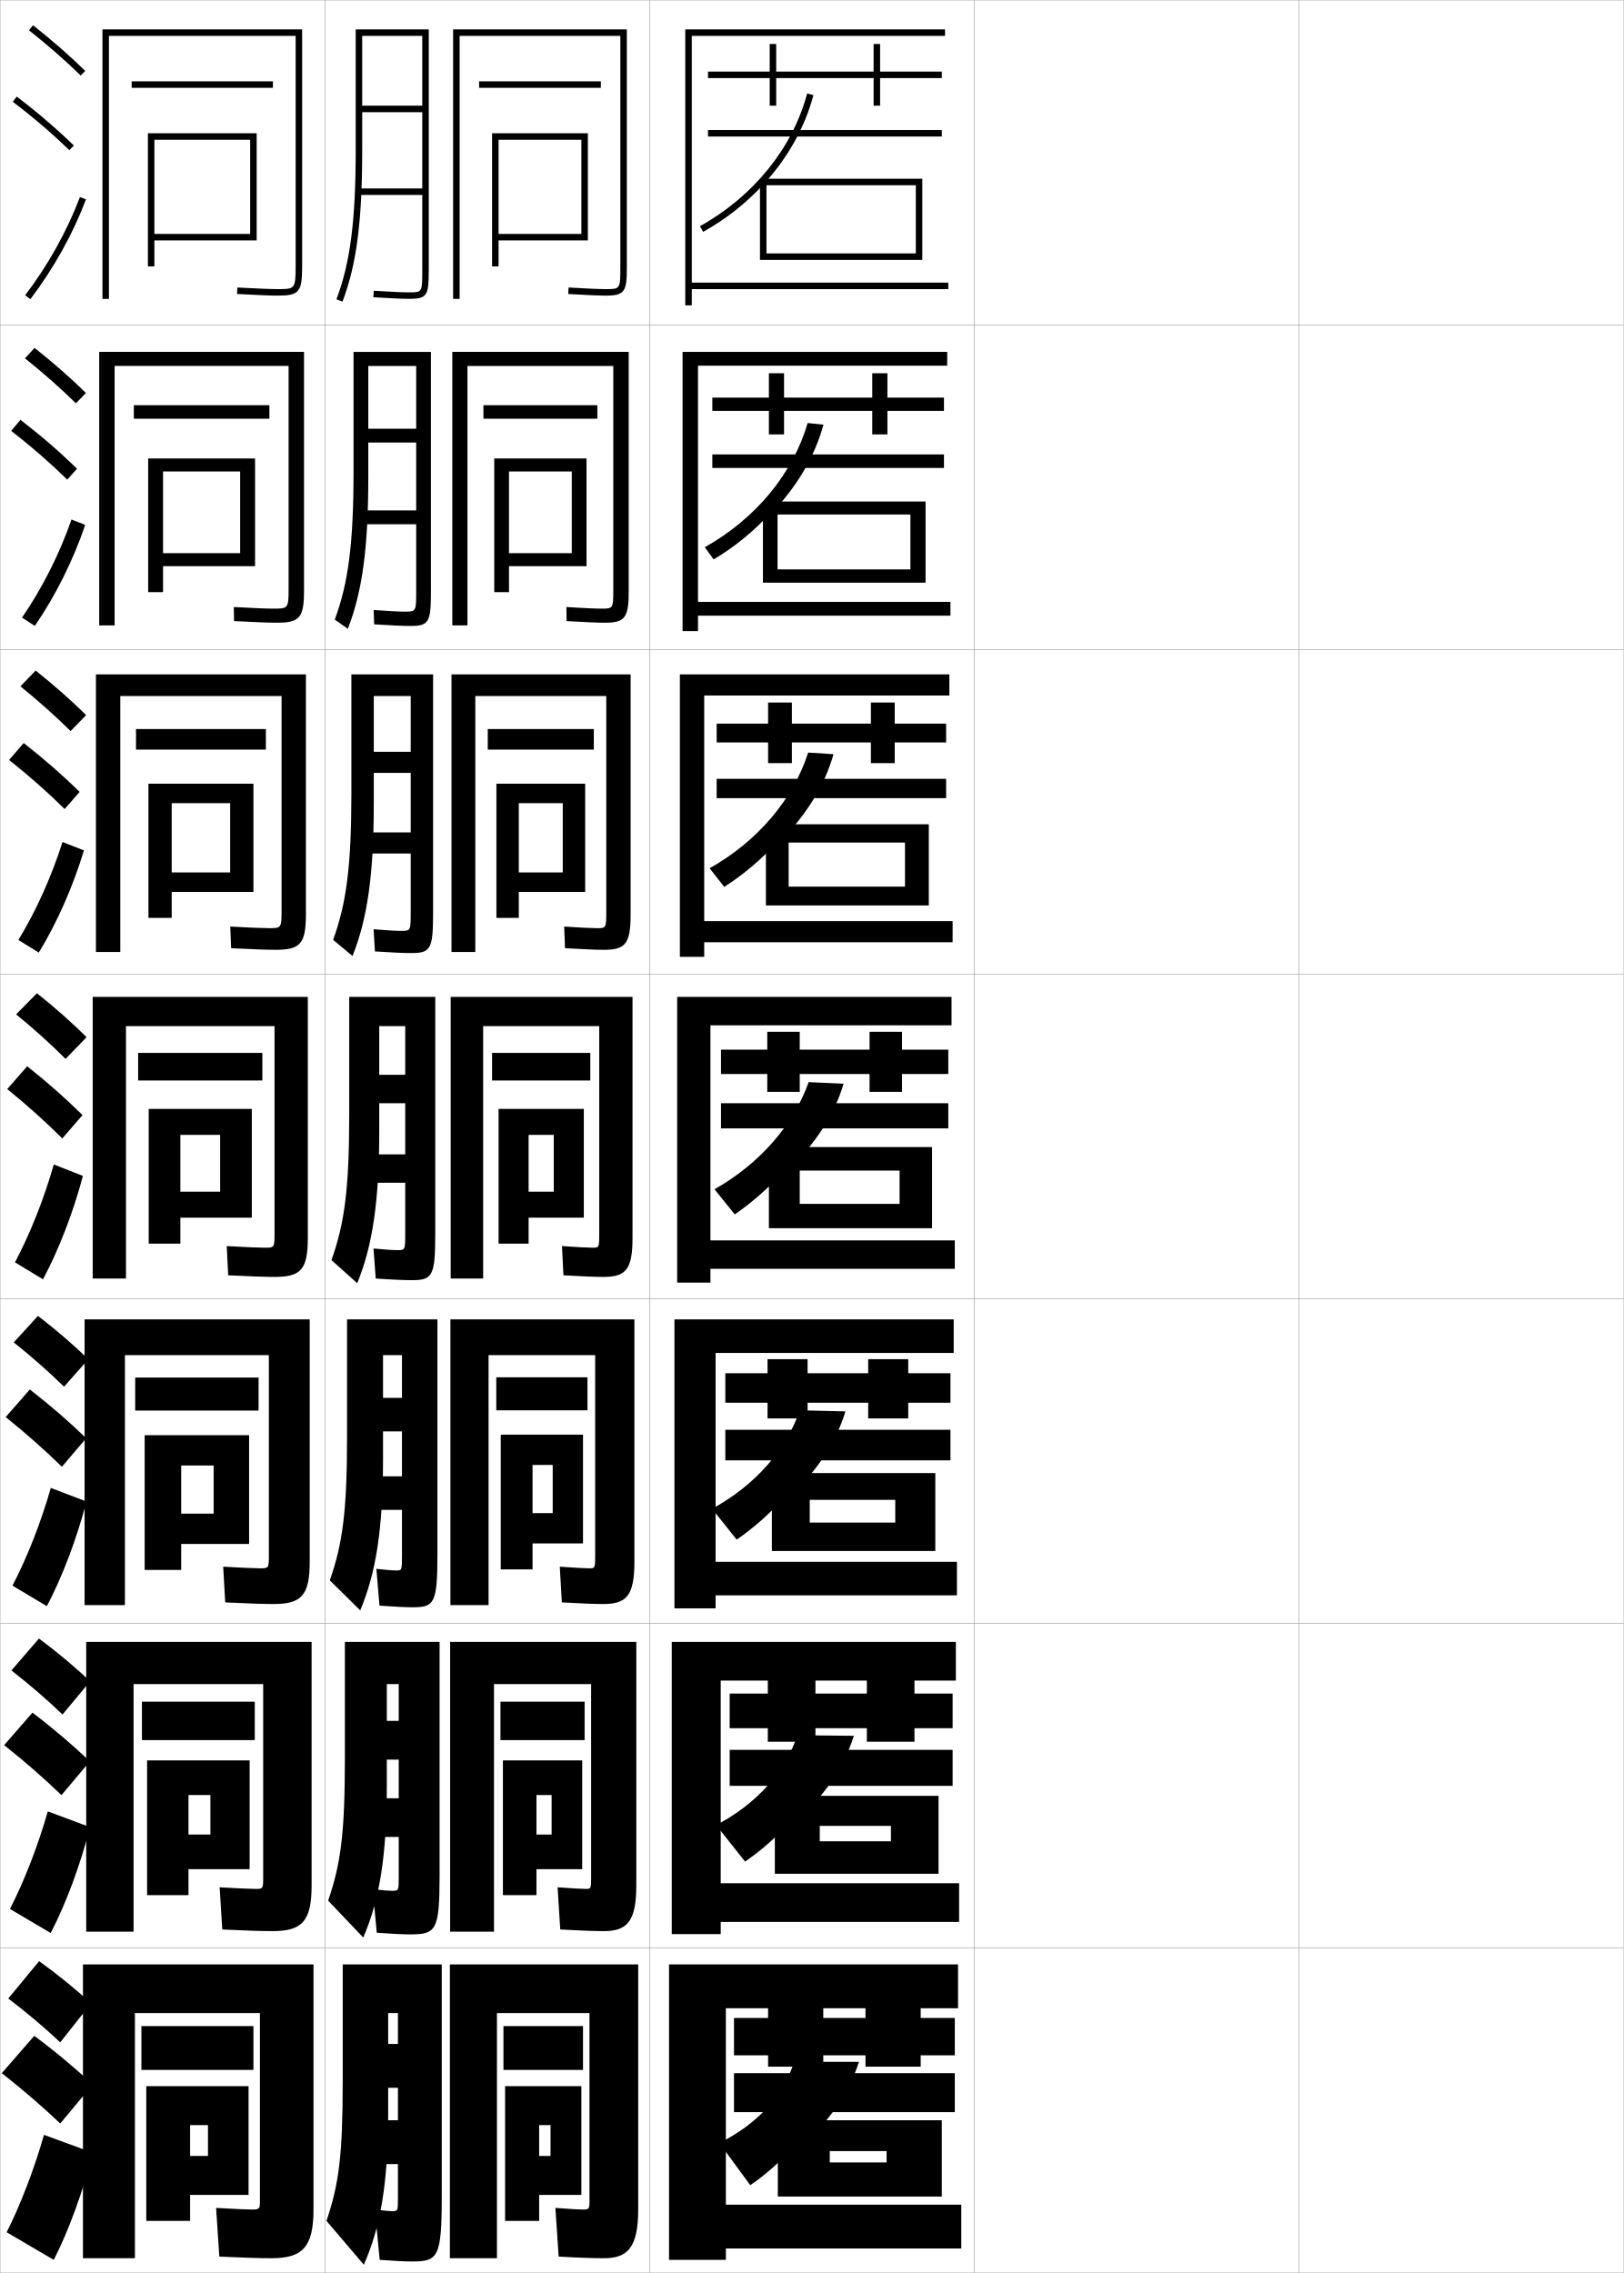
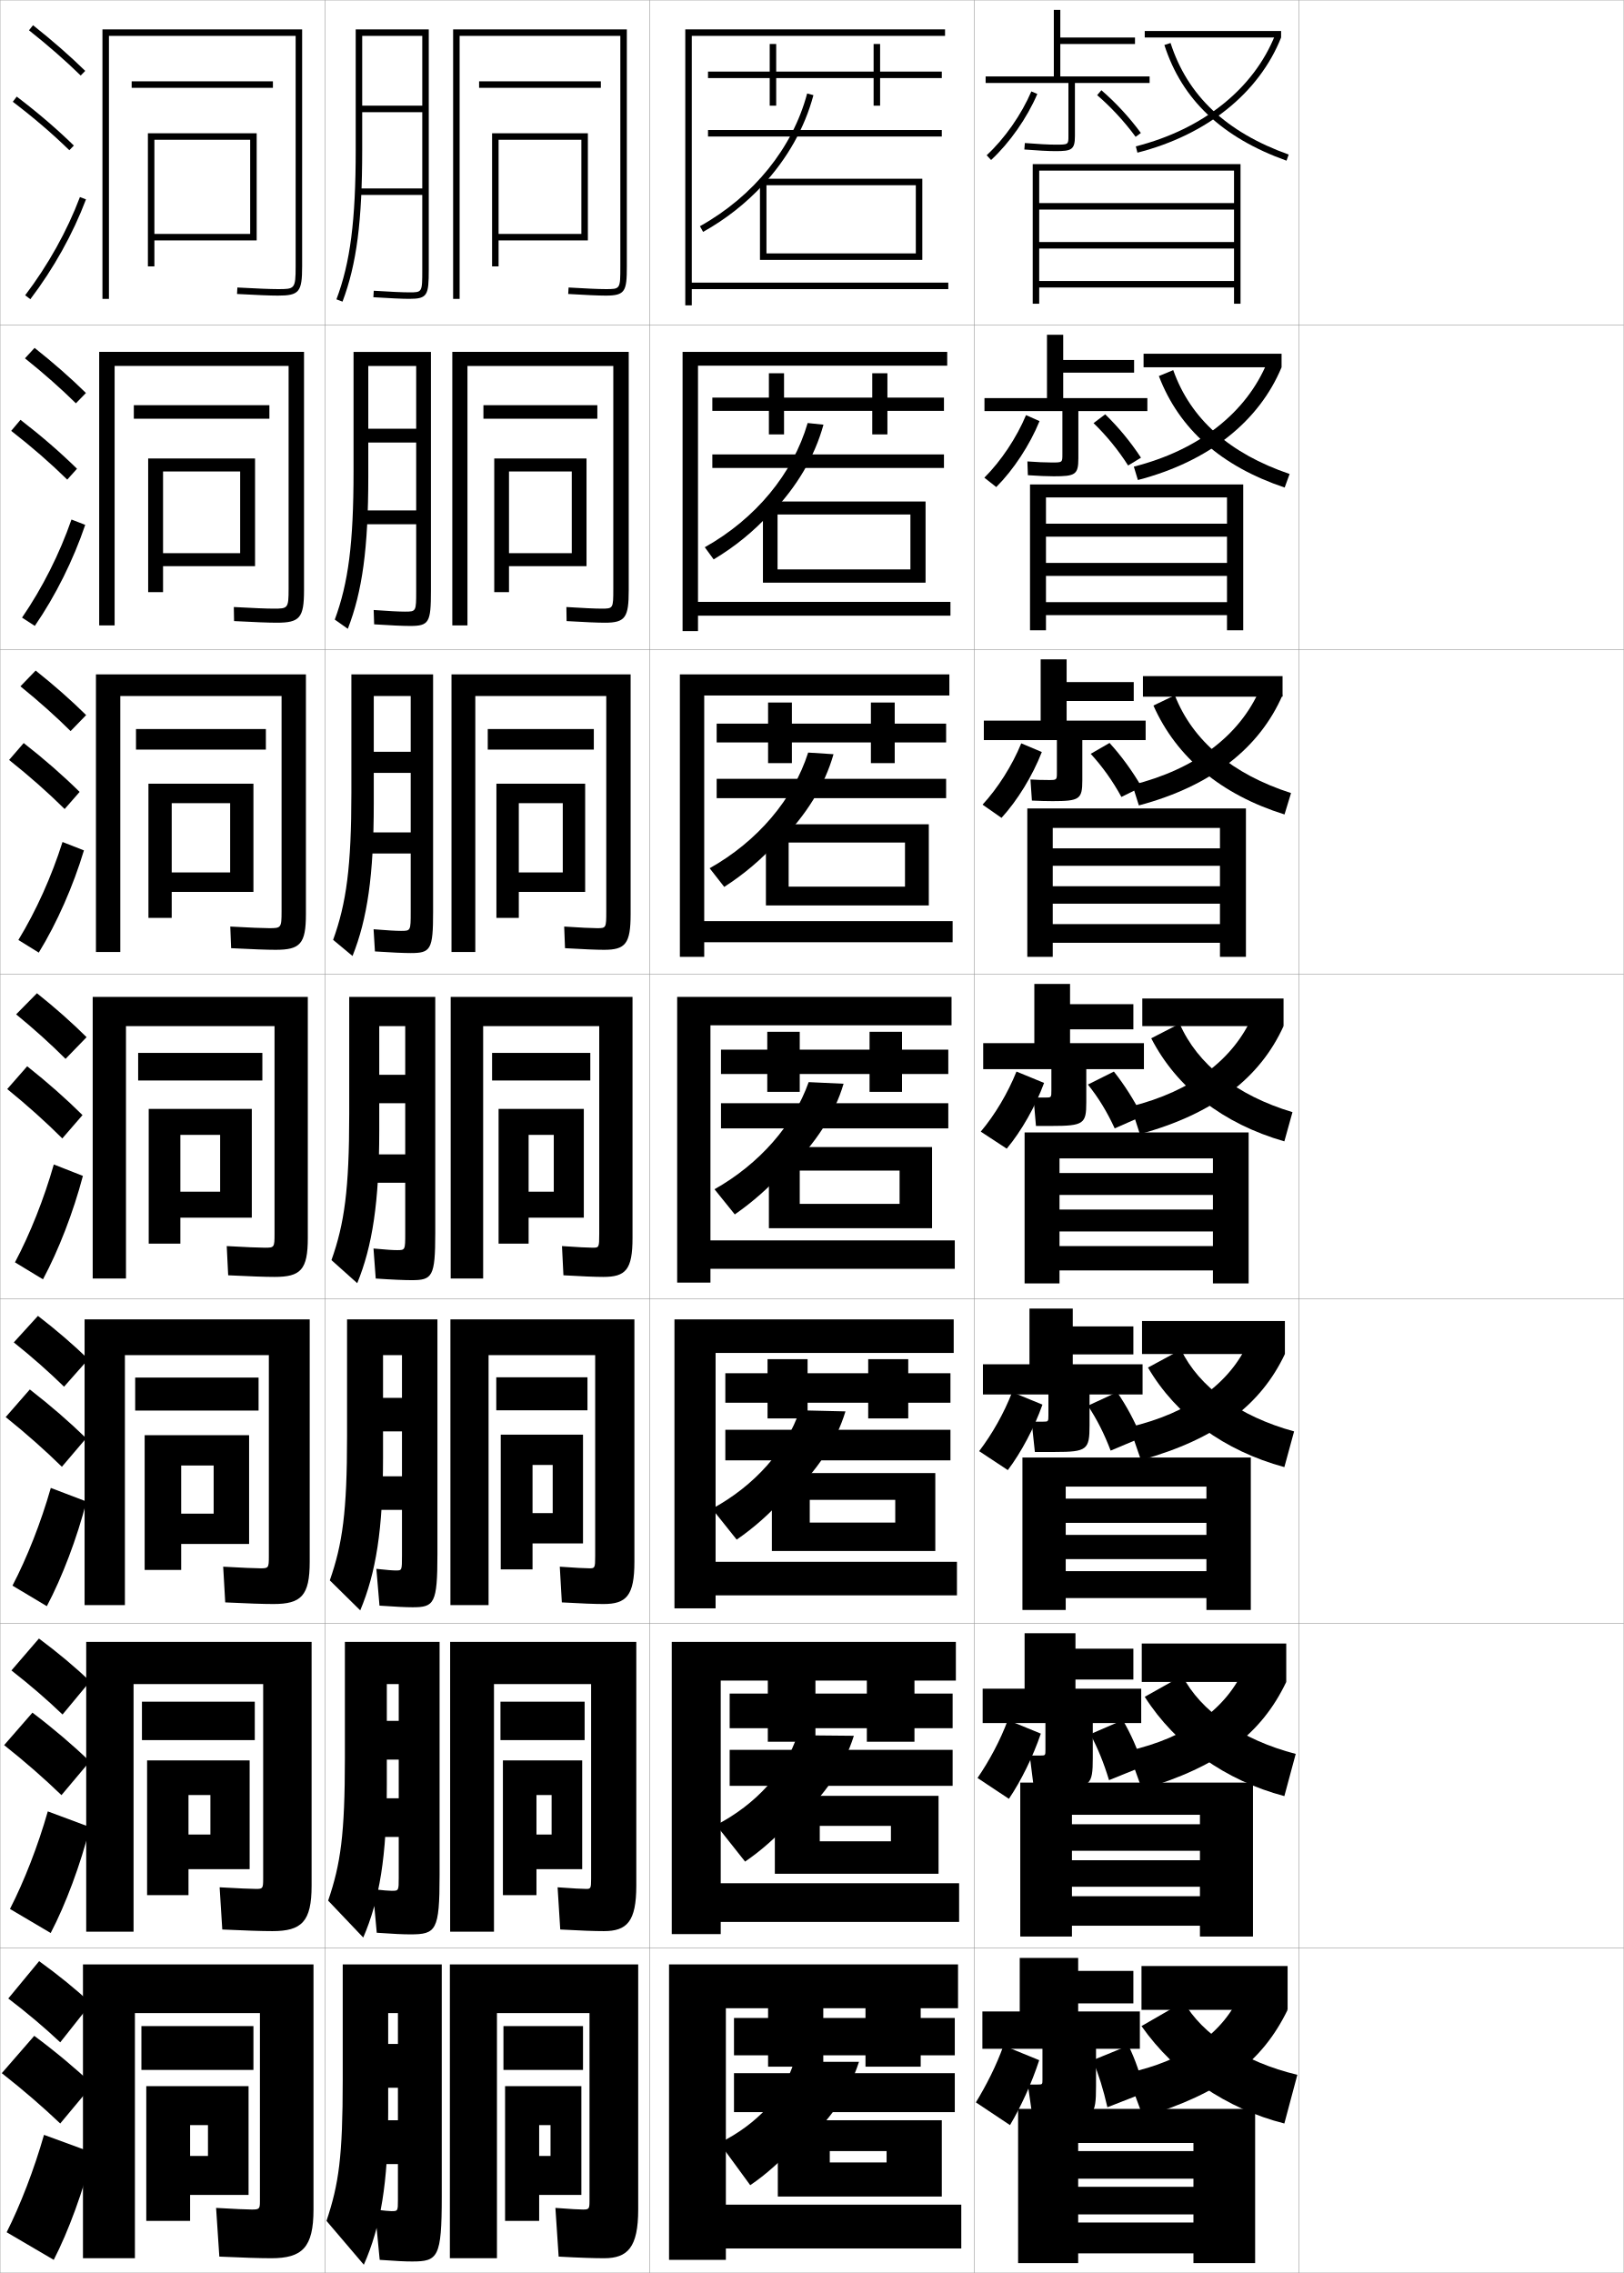
<svg xmlns="http://www.w3.org/2000/svg" width="500.1" height="700.1" viewBox="0 0 500.1 700.1" overflow="visible" enable-background="new 0 0 500.1 700.1" xml:space="preserve">
  <g id="glyphs">
    <g>
      <rect x="0.05" y="0.05" fill="none" stroke="#999999" stroke-width="0.1" width="100" height="100" />
      <rect x="0.05" y="100.05" fill="none" stroke="#999999" stroke-width="0.1" width="100" height="100" />
      <rect x="0.05" y="200.05" fill="none" stroke="#999999" stroke-width="0.1" width="100" height="100" />
      <rect x="0.05" y="300.05" fill="none" stroke="#999999" stroke-width="0.1" width="100" height="100" />
      <rect x="0.05" y="400.05" fill="none" stroke="#999999" stroke-width="0.1" width="100" height="100" />
      <rect x="0.05" y="500.05" fill="none" stroke="#999999" stroke-width="0.1" width="100" height="100" />
      <rect x="0.05" y="600.05" fill="none" stroke="#999999" stroke-width="0.1" width="100" height="100" />
      <rect x="100.05" y="0.05" fill="none" stroke="#999999" stroke-width="0.1" width="100" height="100" />
      <rect x="100.05" y="100.05" fill="none" stroke="#999999" stroke-width="0.1" width="100" height="100" />
      <rect x="100.05" y="200.05" fill="none" stroke="#999999" stroke-width="0.1" width="100" height="100" />
      <rect x="100.05" y="300.05" fill="none" stroke="#999999" stroke-width="0.1" width="100" height="100" />
      <rect x="100.05" y="400.05" fill="none" stroke="#999999" stroke-width="0.1" width="100" height="100" />
      <rect x="100.05" y="500.05" fill="none" stroke="#999999" stroke-width="0.1" width="100" height="100" />
      <rect x="100.05" y="600.05" fill="none" stroke="#999999" stroke-width="0.1" width="100" height="100" />
      <rect x="200.05" y="0.05" fill="none" stroke="#999999" stroke-width="0.1" width="100" height="100" />
      <rect x="200.05" y="100.05" fill="none" stroke="#999999" stroke-width="0.1" width="100" height="100" />
      <rect x="200.05" y="200.05" fill="none" stroke="#999999" stroke-width="0.1" width="100" height="100" />
      <rect x="200.05" y="300.05" fill="none" stroke="#999999" stroke-width="0.1" width="100" height="100" />
      <rect x="200.05" y="400.05" fill="none" stroke="#999999" stroke-width="0.1" width="100" height="100" />
      <rect x="200.05" y="500.05" fill="none" stroke="#999999" stroke-width="0.1" width="100" height="100" />
      <rect x="200.05" y="600.05" fill="none" stroke="#999999" stroke-width="0.1" width="100" height="100" />
      <rect x="300.05" y="0.05" fill="none" stroke="#999999" stroke-width="0.1" width="100" height="100" />
      <rect x="300.05" y="100.05" fill="none" stroke="#999999" stroke-width="0.1" width="100" height="100" />
      <rect x="300.05" y="200.05" fill="none" stroke="#999999" stroke-width="0.1" width="100" height="100" />
      <rect x="300.05" y="300.05" fill="none" stroke="#999999" stroke-width="0.1" width="100" height="100" />
      <rect x="300.05" y="400.05" fill="none" stroke="#999999" stroke-width="0.1" width="100" height="100" />
      <rect x="300.05" y="500.05" fill="none" stroke="#999999" stroke-width="0.1" width="100" height="100" />
      <rect x="300.05" y="600.05" fill="none" stroke="#999999" stroke-width="0.1" width="100" height="100" />
      <rect x="400.05" y="0.05" fill="none" stroke="#999999" stroke-width="0.1" width="100" height="100" />
      <rect x="400.05" y="100.05" fill="none" stroke="#999999" stroke-width="0.1" width="100" height="100" />
      <rect x="400.05" y="200.05" fill="none" stroke="#999999" stroke-width="0.1" width="100" height="100" />
      <rect x="400.05" y="300.05" fill="none" stroke="#999999" stroke-width="0.1" width="100" height="100" />
      <rect x="400.05" y="400.05" fill="none" stroke="#999999" stroke-width="0.1" width="100" height="100" />
      <rect x="400.05" y="500.05" fill="none" stroke="#999999" stroke-width="0.1" width="100" height="100" />
      <rect x="400.05" y="600.05" fill="none" stroke="#999999" stroke-width="0.1" width="100" height="100" />
    </g>
    <g>
      <g>
        <path d="M8.929,9.333c5.9,4.677,11.257,9.363,15.922,13.932l1.398-1.43       C21.535,17.219,16.125,12.485,10.171,7.767L8.929,9.333z" />
        <path d="M3.943,31.345c6.494,4.947,12.188,9.828,17.408,14.921l1.396-1.432       C17.47,39.685,11.715,34.751,5.156,29.755L3.943,31.345z" />
        <path d="M7.753,90.945l1.594,1.209c7.186-9.465,13.112-20.099,17.139-30.751       l-1.871-0.707C20.655,71.171,14.824,81.631,7.753,90.945z" />
      </g>
      <g>
        <path d="M7.688,110.363c5.802,4.646,11.095,9.331,15.687,13.859l3.092-3.18       c-4.623-4.551-9.976-9.257-15.814-13.89L7.688,110.363z" />
        <path d="M20.709,147.725l3.006-3.351c-5.189-5.091-10.955-10.086-17.407-15.065       l-2.857,3.397C9.86,137.697,15.558,142.663,20.709,147.725z" />
        <path d="M26.246,161.664c-3.664,10.819-9.126,21.814-15.523,31.12l-3.938-2.551       c6.263-9.13,11.577-19.688,15.227-30.214L26.246,161.664z" />
      </g>
      <g>
        <path d="M6.29,211.394c5.703,4.616,10.932,9.298,15.45,13.788l4.787-4.931       c-4.532-4.486-9.828-9.166-15.549-13.712L6.29,211.394z" />
        <path d="M19.909,249.185l4.615-5.27c-5.101-5.033-10.875-10.09-17.223-15.051       l-4.502,5.206C9.125,239.103,14.826,244.153,19.909,249.185z" />
        <path d="M25.849,261.925c-3.301,10.986-8.3,22.342-13.908,31.487l-6.281-3.893       c5.455-8.946,10.252-19.602,13.592-30.179L25.849,261.925z" />
      </g>
      <g>
        <path d="M4.97,312.425c5.604,4.586,10.77,9.266,15.215,13.716l6.48-6.682       c-4.441-4.422-9.681-9.073-15.285-13.534L4.97,312.425z" />
        <path d="M19.188,350.645l6.225-7.189c-5.013-4.974-10.797-10.093-17.039-15.037       l-6.146,7.014C8.47,340.508,14.173,345.644,19.188,350.645z" />
        <path d="M25.53,362.187c-2.938,11.153-7.474,22.87-12.293,31.855l-8.625-5.234       c4.646-8.762,8.927-19.516,11.957-30.145L25.53,362.187z" />
      </g>
      <g>
        <path d="M4.246,413.466c5.717,4.568,10.94,9.202,15.477,13.645l7.487-8.455       c-4.517-4.388-9.823-8.969-15.523-13.355L4.246,413.466z" />
        <path d="M19.059,451.779l7.483-8.793c-5.095-4.963-11.004-10.098-17.359-15.024       l-7.432,8.509C8.127,441.59,13.945,446.763,19.059,451.779z" />
        <path d="M26.62,462.475c-2.897,11.288-7.493,23.371-12.195,32.236l-10.583-6.323       c4.495-8.611,8.771-19.458,11.805-30.096L26.62,462.475z" />
      </g>
      <g>
        <path d="M3.523,514.508c5.829,4.551,11.111,9.138,15.738,13.572l8.494-10.228       c-4.593-4.354-9.966-8.864-15.762-13.178L3.523,514.508z" />
        <path d="M18.929,552.915l8.742-10.396c-5.176-4.952-11.209-10.103-17.68-15.013       l-8.715,10.005C7.784,542.672,13.717,547.883,18.929,552.915z" />
        <path d="M27.71,562.762c-2.856,11.425-7.514,23.873-12.098,32.619L3.07,587.969       c4.344-8.461,8.616-19.401,11.652-30.048L27.71,562.762z" />
      </g>
      <g>
        <path d="M2.55,615.55c5.941,4.532,11.281,9.073,16,13.5l9.5-12       c-4.668-4.321-10.108-8.76-16-13L2.55,615.55z" />
        <path d="M18.55,654.05l10-12c-5.258-4.94-11.416-10.107-18-15l-10,11.5       C7.19,643.754,13.239,649.003,18.55,654.05z" />
        <path d="M28.55,663.05c-2.815,11.56-7.533,24.374-12,33l-14.5-8.5       c4.192-8.312,8.461-19.345,11.5-30L28.55,663.05z" />
      </g>
    </g>
    <g>
      <g>
        <path d="M33.55,11.05h57.5v71c0,7-0.311,7-5.5,7c-2.196,0-6.384-0.168-12.445-0.498       l-0.109,1.996c6.099,0.333,10.322,0.502,12.555,0.502c6.589,0,7.5-1.094,7.5-9v-73h-61.5       v83h2V11.05z" />
        <rect x="40.55" y="25.05" width="43.5" height="2" />
        <polygon points="77.05,72.05 47.55,72.05 47.55,74.05 79.05,74.05        79.05,41.05 45.55,41.05 45.55,82.05 47.55,82.05 47.55,43.05        77.05,43.05 " />
      </g>
      <g>
        <path d="M88.883,181.383c0,6.061-0.236,6.083-4.667,6.083       c-2.077,0-6.19-0.168-12.205-0.499l0.075,4.33       c6.3,0.334,10.696,0.502,13.129,0.502c7.082,0,8.417-1.463,8.417-10v-73.417       H30.55v84.25h4.75v-79.917h53.583V181.383z" />
        <rect x="41.216" y="124.8" width="41.75" height="4.166" />
        <polygon points="78.549,174.383 78.549,141.216 45.633,141.216 45.633,182.383        50.216,182.383 50.216,145.216 73.966,145.216 73.966,170.383 50.216,170.383        50.216,174.383 " />
      </g>
      <g>
        <path d="M86.716,280.716c0,5.122-0.161,5.167-3.833,5.167       c-1.958,0-5.997-0.168-11.963-0.499l0.26,6.664       c6.5,0.334,11.07,0.501,13.703,0.501c7.575,0,9.333-1.832,9.333-11v-73.833       H29.55v85.5h7.5v-78.833h49.667V280.716z" />
        <rect x="41.883" y="224.55" width="40" height="6.333" />
        <polygon points="78.05,274.716 78.05,241.383 45.716,241.383 45.716,282.716        52.883,282.716 52.883,247.383 70.883,247.383 70.883,268.716 52.883,268.716        52.883,274.716 " />
      </g>
      <g>
        <path d="M84.55,380.05c0,4.183-0.086,4.25-3,4.25c-1.838,0-5.804-0.168-11.723-0.499       l0.445,8.998c6.701,0.335,11.443,0.501,14.277,0.501c8.068,0,10.25-2.201,10.25-12       v-74.25h-66.25v86.75h10.25v-77.75h45.75V380.05z" />
        <rect x="42.55" y="324.3" width="38.25" height="8.5" />
        <polygon points="77.55,375.05 77.55,341.55 45.8,341.55 45.8,383.05        55.55,383.05 55.55,349.55 67.8,349.55 67.8,367.05 55.55,367.05        55.55,375.05 " />
      </g>
    </g>
    <g>
      <path d="M84.217,494.05c8.561,0,11.166-2.57,11.166-13v-74.666H26.05v88h12.417v-77      h44.333v62c0,3.561-0.121,3.666-2.583,3.666c-1.719,0-5.61-0.168-11.482-0.5      l0.631,11C76.268,493.885,81.182,494.05,84.217,494.05z" />
      <rect x="41.633" y="424.3" width="38" height="10.166" />
      <polygon points="76.717,475.55 76.717,442.05 44.55,442.05 44.55,483.55       55.8,483.55 55.8,451.384 65.8,451.384 65.8,466.216 55.8,466.216       55.8,475.55 " />
    </g>
    <g>
      <path d="M83.883,594.8c9.054,0,12.083-2.938,12.083-14v-75.083H26.55v89.25h14.583      v-76.25h39.917v60c0,2.938-0.157,3.083-2.167,3.083c-1.6,0-5.417-0.168-11.241-0.5      l0.815,13C75.561,594.636,80.648,594.8,83.883,594.8z" />
      <rect x="43.716" y="524.133" width="34.75" height="11.833" />
      <polygon points="76.883,575.716 76.883,542.216 45.3,542.216 45.3,583.716       58.05,583.716 58.05,552.883 64.8,552.883 64.8,565.049 58.05,565.049       58.05,575.716 " />
    </g>
    <g>
      <path d="M83.55,695.55c9.547,0,13-3.308,13-15v-75.5h-71v90.5h16v-75.5h38.5v58      c0,2.316-0.192,2.5-2.5,2.5c-1.48,0-5.224-0.168-11-0.5l1,15      C74.854,695.387,80.114,695.55,83.55,695.55z" />
      <rect x="43.55" y="624.05" width="34.5" height="13.5" />
      <polygon points="76.55,676.05 76.55,642.55 45.05,642.55 45.05,684.05       58.55,684.05 58.55,654.55 64.05,654.55 64.05,664.05 58.55,664.05       58.55,676.05 " />
    </g>
    <g>
      <path d="M191.05,82.05c0,7,0,7-4.5,7c-2.079,0-6.248-0.182-11.439-0.498l-0.121,1.996      c5.229,0.319,9.443,0.502,11.561,0.502c6.019,0,6.5-1.36,6.5-9v-73h-53.5v83h2v-81h49.5      V82.05z" />
      <rect x="147.55" y="25.05" width="37.5" height="2" />
      <polygon points="179.05,72.05 153.55,72.05 153.55,74.05 181.05,74.05       181.05,41.05 151.55,41.05 151.55,82.05 153.55,82.05 153.55,43.05       179.05,43.05 " />
    </g>
    <g>
      <g>
        <path d="M186.299,191.8c6.313,0,7.333-1.641,7.333-10v-73.417h-54.333v84.25h4.666       v-79.917h44.917v68.667c0,6.061-0.029,6.083-3.667,6.083       c-1.88,0-5.728-0.177-10.783-0.499L174.5,191.298       C179.907,191.623,184.076,191.8,186.299,191.8z" />
        <rect x="148.883" y="124.8" width="35.083" height="4.166" />
        <polygon points="180.633,174.383 180.633,141.216 152.216,141.216 152.216,182.383        156.758,182.383 156.758,145.216 176.091,145.216 176.091,170.383 156.758,170.383        156.758,174.383 " />
      </g>
      <g>
        <path d="M186.05,292.55c6.607,0,8.167-1.92,8.167-11v-73.833h-55.167v85.5h7.333       v-78.833h40.333v66.334c0,5.121-0.057,5.166-2.833,5.166       c-1.683,0-5.209-0.172-10.128-0.499l0.256,6.664       C179.596,292.378,183.72,292.55,186.05,292.55z" />
        <rect x="150.216" y="224.55" width="32.667" height="6.333" />
        <polygon points="180.216,274.716 180.216,241.383 152.883,241.383 152.883,282.717        159.779,282.717 159.779,247.383 173.32,247.383 173.32,268.716 159.779,268.716        159.779,274.716 " />
      </g>
      <g>
        <path d="M185.8,393.3c6.901,0,9-2.2,9-12v-74.25h-56v86.75h10v-77.75h35.75v64       c0,4.183-0.086,4.25-2,4.25c-1.484,0-4.689-0.168-9.473-0.499l0.445,8.998       C179.285,393.134,183.363,393.3,185.8,393.3z" />
        <rect x="151.55" y="324.3" width="30.25" height="8.5" />
        <polygon points="179.8,375.05 179.8,341.55 153.55,341.55 153.55,383.05        162.8,383.05 162.8,349.55 170.55,349.55 170.55,367.05 162.8,367.05        162.8,375.05 " />
      </g>
      <g>
        <path d="M185.883,494.05c7.011,0,9.5-2.569,9.5-13v-74.666h-56.666v88h11.75v-77h32.833v62       c0,3.561-0.121,3.666-1.75,3.666c-1.359,0-4.372-0.156-9.148-0.5l0.63,11       C179.003,493.892,183.257,494.05,185.883,494.05z" />
        <rect x="152.842" y="424.216" width="28.083" height="10.168" />
        <polygon points="179.55,475.384 179.55,441.884 154.217,441.884 154.217,483.384        164.008,483.384 164.008,451.216 170.217,451.216 170.217,466.05 164.008,466.05        164.008,475.384 " />
      </g>
      <g>
        <path d="M185.966,594.8c7.12,0,10-2.938,10-14v-75.083h-57.333v89.25h13.5v-76.25h29.917v60       c0,2.938-0.156,3.083-1.5,3.083c-1.234,0-4.054-0.144-8.824-0.5l0.815,13       C178.722,594.65,183.15,594.8,185.966,594.8z" />
        <rect x="154.133" y="524.133" width="25.917" height="11.834" />
        <polygon points="179.3,575.717 179.3,542.217 154.883,542.217 154.883,583.717        165.217,583.717 165.217,552.883 169.883,552.883 169.883,565.05 165.217,565.05        165.217,575.717 " />
      </g>
    </g>
    <g>
      <path d="M179.55,680.55c-1.109,0-3.736-0.131-8.5-0.5l1,15c6.39,0.359,10.993,0.5,14,0.5      c7.229,0,10.5-3.308,10.5-15v-75.5h-58v90.5h14.5v-75.5h28.5v58      C181.55,680.366,181.357,680.55,179.55,680.55z" />
      <rect x="155.05" y="624.05" width="24.5" height="13.5" />
      <polygon points="179.05,676.05 179.05,642.55 155.55,642.55 155.55,684.05       166.05,684.05 166.05,654.55 169.55,654.55 169.55,664.05 166.05,664.05       166.05,676.05 " />
    </g>
    <path d="M109.55,46.05c0,21.887-1.664,34.825-5.936,46.146l1.871,0.707     c4.364-11.567,6.064-24.704,6.064-46.854v-35h18.5v21.5h-18.5v2h18.5v23.5h-19.5v2h19.5v23c0,7,0,7-4,7     c-1.996,0-5.982-0.182-10.937-0.498l-0.127,1.996     c4.994,0.319,9.026,0.502,11.063,0.502c5.629,0,6-1.131,6-9v-74h-22.5V46.05z" />
    <g>
      <path d="M108.883,145.133c0,22.285-1.604,34.424-5.779,45.706l4.017,2.839      c4.455-11.485,6.304-24.745,6.304-46.877v-34.083h14.75v19.333h-14.75v4.25h14.75      v20.917h-17.042v4.25h17.042v20.5c0,6.414-0.002,6.417-3.5,6.417      c-1.769,0-4.971-0.163-9.591-0.499l0.144,4.414      c5.012,0.329,8.992,0.501,11.048,0.501c5.894,0,6.44-1.099,6.44-10.833      v-73.583h-23.833V145.133z" />
      <path d="M108.216,244.216c0,22.682-1.543,34.022-5.624,45.264l5.977,4.972      c4.546-11.404,6.543-24.787,6.543-46.902v-33.167h11.375v17.167h-11.375v6.5h11.375v18.333      h-14.771v6.5h14.771v18c0,5.828-0.005,5.833-3,5.833      c-1.541,0-4.146-0.145-8.432-0.499l0.416,6.831      c5.029,0.339,8.957,0.501,11.032,0.501c6.159,0,6.88-1.067,6.88-12.667      v-73.167h-25.167V244.216z" />
      <path d="M107.55,343.3c0,23.08-1.482,33.62-5.468,44.823l7.936,7.104      c4.637-11.322,6.782-24.828,6.782-46.927v-32.25h8v15h-8v8.75h8v15.75h-12.5v8.75h12.5v15.5      c0,5.242-0.008,5.25-2.5,5.25c-1.312,0-3.322-0.126-7.273-0.499l0.687,9.248      c5.047,0.349,8.923,0.501,11.017,0.501c6.424,0,7.32-1.035,7.32-14.5v-72.75h-26.5      V343.3z" />
    </g>
    <path d="M121.967,483.716c-1.002,0-2.709-0.129-6.053-0.498l0.958,11.332     c4.828,0.341,8.153,0.5,10.168,0.5c6.689,0,7.677-1.089,7.677-16.334v-72.332     h-27.834v36c0,23.301-1.388,33.125-5.312,44.381l9.374,9.236     c4.807-11.434,7.021-24.899,7.021-46.951v-31.666h5.833v13.166h-5.833v10.334     h5.833v13.832h-10.917v10.334h10.917v14     C123.8,483.706,123.789,483.716,121.967,483.716z" />
    <path d="M106.216,541.467c0,23.523-1.293,32.63-5.156,43.94l10.812,11.368     c4.977-11.544,7.261-24.971,7.261-46.976v-31.083h3.667v11.333h-3.667v11.917     h3.667v11.916h-9.333v11.917h9.333v12.5c0,4.069-0.013,4.083-2.167,4.083     c-0.857,0-2.545-0.134-5.832-0.499l1.229,13.416c5.082,0.368,8.188,0.5,10.319,0.5     c7.953,0,9.033-1.143,9.033-18.167v-71.916h-29.167V541.467z" />
    <path d="M120.55,681.05c-0.629,0-2.156-0.138-5.11-0.5l1.5,15.5     c5.1,0.378,7.82,0.5,9.971,0.5c7.968,0,9.14-1.198,9.14-20v-71.5h-30.5v35.5     c0,23.745-1.198,32.135-5,43.5l11.5,13.5c5.146-11.655,7.5-25.042,7.5-47v-30.5h3v9.5h-3v13.5h3v10h-8.5     v13.5h8.5v11C122.55,681.033,122.534,681.05,120.55,681.05z" />
    <g>
      <polygon points="290.05,22.05 271.05,22.05 271.05,13.55 269.05,13.55       269.05,22.05 239.05,22.05 239.05,13.55 237.05,13.55 237.05,22.05       218.05,22.05 218.05,24.05 237.05,24.05 237.05,32.55 239.05,32.55       239.05,24.05 269.05,24.05 269.05,32.55 271.05,32.55 271.05,24.05       290.05,24.05 " />
      <rect x="218.05" y="40.05" width="72" height="2" />
      <path d="M235.05,56.879c7.396-8.006,12.774-17.452,15.467-27.572l-1.934-0.514      C244.125,45.554,232.089,60.455,215.562,69.677l0.975,1.746      C223.581,67.493,229.816,62.544,235.05,56.879L235.05,56.879z" />
      <polygon points="236.05,57.05 282.05,57.05 282.05,78.05 236.05,78.05       236.05,80.05 284.05,80.05 284.05,55.05 234.05,55.05 234.05,80.05       236.05,80.05 " />
    </g>
    <g>
      <g>
        <polygon points="290.716,122.466 273.3,122.466 273.3,114.966 268.633,114.966        268.633,122.466 241.466,122.466 241.466,114.966 236.8,114.966 236.8,122.466        219.383,122.466 219.383,126.549 236.8,126.549 236.8,133.8 241.466,133.8        241.466,126.549 268.633,126.549 268.633,133.8 273.3,133.8 273.3,126.549        290.716,126.549 " />
        <rect x="219.383" y="139.966" width="71.333" height="4.167" />
        <path d="M237.549,158.103c7.838-8.115,13.358-17.464,16.061-27.298l-4.872-0.509       c-4.526,15.561-16.028,29.49-31.681,38.256l2.733,3.748       c6.578-3.935,12.34-8.656,17.342-14.113L237.549,158.103z" />
        <polygon points="239.466,158.466 280.383,158.466 280.383,175.383 239.466,175.383        239.466,179.466 285.05,179.466 285.05,154.466 234.966,154.466 234.966,179.466        239.466,179.466 " />
      </g>
      <g>
        <polygon points="291.383,222.883 275.55,222.883 275.55,216.383 268.216,216.383        268.216,222.883 243.883,222.883 243.883,216.383 236.55,216.383 236.55,222.883        220.716,222.883 220.716,228.675 236.55,228.675 236.55,235.05 243.883,235.05        243.883,228.675 268.216,228.675 268.216,235.05 275.55,235.05 275.55,228.675        291.383,228.675 " />
        <rect x="220.716" y="239.883" width="70.667" height="5.958" />
        <path d="M240.05,259.326c8.28-8.223,13.941-17.476,16.655-27.024l-7.811-0.504       c-4.595,14.362-15.562,27.318-30.34,35.628l4.492,5.749       c6.113-3.939,11.4-8.434,16.171-13.681L240.05,259.326z" />
        <polygon points="242.883,259.508 278.716,259.508 278.716,273.091 242.883,273.091        242.883,278.883 286.05,278.883 286.05,253.883 235.883,253.883 235.883,278.883        242.883,278.883 " />
      </g>
      <g>
        <polygon points="292.05,323.3 277.8,323.3 277.8,317.8 267.8,317.8        267.8,323.3 246.3,323.3 246.3,317.8 236.3,317.8 236.3,323.3        222.05,323.3 222.05,330.8 236.3,330.8 236.3,336.3 246.3,336.3        246.3,330.8 267.8,330.8 267.8,336.3 277.8,336.3 277.8,330.8        292.05,330.8 " />
        <rect x="222.05" y="339.8" width="70" height="7.75" />
        <path d="M242.55,360.55c8.723-8.331,14.525-17.487,17.25-26.75l-10.75-0.5       c-4.664,13.162-15.097,25.146-29,33l6.25,7.75c5.647-3.944,10.461-8.211,15-13.25       L242.55,360.55z" />
        <polygon points="246.3,360.55 277.05,360.55 277.05,370.8 246.3,370.8        246.3,378.3 287.05,378.3 287.05,353.3 236.8,353.3 236.8,378.3        246.3,378.3 " />
      </g>
    </g>
    <g>
      <polygon points="292.716,422.966 279.716,422.966 279.716,418.634 267.384,418.634       267.384,422.966 248.716,422.966 248.716,418.634 236.383,418.634 236.383,422.966       223.383,422.966 223.383,432.05 236.383,432.05 236.383,436.884 248.716,436.884       248.716,432.05 267.384,432.05 267.384,436.884 279.716,436.884 279.716,432.05       292.716,432.05 " />
      <rect x="223.383" y="440.384" width="69.333" height="9.416" />
      <path d="M242.883,461.216c8.751-8.044,14.638-17.09,17.501-26.5l-14.084-0.332      c-4.128,12.153-13.837,23.178-27,30.332l7.583,9.5      c5.349-3.693,10.192-8.002,14.5-12.832L242.883,461.216z" />
      <polygon points="249.383,461.966 275.716,461.966 275.716,468.966 249.383,468.966       249.383,477.716 288.05,477.716 288.05,453.716 237.717,453.716 237.717,477.716       249.383,477.716 " />
    </g>
    <g>
      <polygon points="293.383,521.633 281.633,521.633 281.633,517.467 266.967,517.467       266.967,521.633 251.133,521.633 251.133,517.467 236.467,517.467 236.467,521.633       224.717,521.633 224.717,532.3 236.467,532.3 236.467,536.467 251.133,536.467       251.133,532.3 266.967,532.3 266.967,536.467 281.633,536.467 281.633,532.3       293.383,532.3 " />
      <rect x="224.717" y="538.967" width="68.666" height="11.083" />
      <path d="M245.216,560.883c8.78-7.758,14.75-16.692,17.75-26.25l-17.417-0.166      c-3.593,11.146-12.578,21.212-25,27.666l8.917,11.25      c5.049-3.444,9.923-7.795,14-12.416L245.216,560.883z" />
      <polygon points="252.467,562.383 274.383,562.383 274.383,567.133 252.467,567.133       252.467,577.133 289.05,577.133 289.05,553.133 238.633,553.133 238.633,577.133       252.467,577.133 " />
    </g>
    <g>
      <polygon points="294.05,621.55 283.55,621.55 283.55,618.05 266.55,618.05       266.55,621.55 253.55,621.55 253.55,618.05 236.55,618.05 236.55,621.55       226.05,621.55 226.05,633.05 236.55,633.05 236.55,636.55 253.55,636.55       253.55,633.05 266.55,633.05 266.55,636.55 283.55,636.55 283.55,633.05       294.05,633.05 " />
      <rect x="226.05" y="638.55" width="68" height="12" />
      <path d="M246.55,661.05c8.809-7.472,14.862-16.296,18-26h-20      c-3.058,10.138-11.318,19.245-23,25l9.5,13c4.75-3.194,9.654-7.587,13.5-12H246.55z" />
      <polygon points="255.55,662.55 273.05,662.55 273.05,666.05 255.55,666.05       255.55,676.55 290.05,676.55 290.05,653.05 239.55,653.05 239.55,676.55       255.55,676.55 " />
    </g>
    <g>
      <polygon points="213.05,11.05 291.05,11.05 291.05,9.05 211.05,9.05       211.05,94.05 213.05,94.05 213.05,89.05 292.05,89.05 292.05,87.05       213.05,87.05 " />
      <polygon points="291.717,108.383 210.216,108.383 210.216,194.383 214.966,194.383       214.966,189.633 292.716,189.633 292.716,185.383 214.966,185.383 214.966,112.633       291.717,112.633 " />
      <polygon points="292.383,207.716 209.383,207.716 209.383,294.716 216.883,294.716       216.883,290.216 293.383,290.216 293.383,283.716 216.883,283.716 216.883,214.216       292.383,214.216 " />
      <polygon points="293.05,307.05 208.55,307.05 208.55,395.05 218.8,395.05       218.8,390.8 294.05,390.8 294.05,382.05 218.8,382.05 218.8,315.8       293.05,315.8 " />
      <polygon points="293.716,406.383 207.716,406.383 207.716,495.383 220.383,495.383       220.383,491.383 294.717,491.383 294.717,481.05 220.383,481.05 220.383,416.716       293.716,416.716 " />
      <polygon points="294.383,505.717 206.883,505.717 206.883,595.717 221.966,595.717       221.966,591.967 295.383,591.967 295.383,580.05 221.966,580.05 221.966,517.633       294.383,517.633 " />
      <polygon points="295.05,605.05 206.05,605.05 206.05,696.05 223.55,696.05       223.55,692.55 296.05,692.55 296.05,679.05 223.55,679.05 223.55,618.55       295.05,618.55 " />
    </g>
+     <polygon points="380.05,62.55 320.05,62.55 320.05,64.55 380.05,64.55      380.05,74.55 320.05,74.55 320.05,76.55 380.05,76.55 380.05,86.55      320.05,86.55 320.05,88.55 380.05,88.55 380.05,93.55 382.05,93.55      382.05,50.55 318.05,50.55 318.05,93.55 320.05,93.55 320.05,52.55      380.05,52.55 " />
+     <g>
+       <polygon points="377.883,161.298 322.133,161.298 322.133,165.298 377.883,165.298       377.883,173.382 322.133,173.382 322.133,177.382 377.883,177.382 377.883,185.466       322.133,185.466 322.133,189.466 377.883,189.466 377.883,194.133 382.883,194.133       382.883,149.215 317.217,149.215 317.217,194.133 322.133,194.133 322.133,153.214       377.883,153.214 " />
+       <polygon points="375.716,261.299 324.216,261.299 324.216,266.674 375.716,266.674       375.716,272.966 324.216,272.966 324.216,278.341 375.716,278.341 375.716,284.633       324.216,284.633 324.216,290.383 375.716,290.383 375.716,294.716 383.716,294.716       383.716,249.008 316.384,249.008 316.384,294.716 324.216,294.716 324.216,255.007       375.716,255.007 " />
+       <polygon points="384.55,348.8 315.55,348.8 315.55,395.3 326.3,395.3       326.3,356.8 373.55,356.8 373.55,361.3 326.3,361.3 326.3,368.05       373.55,368.05 373.55,372.55 326.3,372.55 326.3,379.3 373.55,379.3       373.55,383.8 326.3,383.8 326.3,391.3 373.55,391.3 373.55,395.3       384.55,395.3 " />
+       <polygon points="371.55,461.591 328.216,461.591 328.216,469.05 371.55,469.05       371.55,472.759 328.216,472.759 328.216,480.216 371.55,480.216 371.55,483.925       328.216,483.925 328.216,492.216 371.55,492.216 371.55,495.884 385.216,495.884       385.216,448.925 314.884,448.925 314.884,495.884 328.216,495.884 328.216,457.884       371.55,457.884 " />
+       <polygon points="369.55,561.883 330.133,561.883 330.133,570.05 369.55,570.05       369.55,572.967 330.133,572.967 330.133,581.133 369.55,581.133 369.55,584.05       330.133,584.05 330.133,593.133 369.55,593.133 369.55,596.467 385.883,596.467       385.883,549.05 314.217,549.05 314.217,596.467 330.133,596.467 330.133,558.967       369.55,558.967 " />
+     </g>
+     <polygon points="367.55,662.55 332.05,662.55 332.05,671.05 367.55,671.05      367.55,673.55 332.05,673.55 332.05,682.05 367.55,682.05 367.55,684.55      332.05,684.55 332.05,694.05 367.55,694.05 367.55,697.05 386.55,697.05      386.55,649.55 313.55,649.55 313.55,697.05 332.05,697.05 332.05,660.05      367.55,660.05 " />
+     <g>
+       <path d="M331.05,25.55h23v-2h-27.5v-10h23v-2h-23v-8.5h-2v20.5h-21v2h25.5v16.346      c0,2.654,0,2.654-4,2.654c-2.058,0-5.49-0.182-9.42-0.496l-0.16,1.992      c3.98,0.32,7.472,0.504,9.58,0.504c4.939,0,6-0.401,6-4.654V25.55z" />
+       <path d="M303.87,47.816l1.359,1.467c5.742-5.321,11.064-12.925,14.239-20.34      l-1.839-0.787C314.561,35.327,309.417,42.677,303.87,47.816z" />
+       <path d="M337.897,29.308c4.321,3.723,8.418,8.16,11.846,12.834l1.613-1.184      c-3.517-4.793-7.719-9.346-12.154-13.166L337.897,29.308z" />
+       <rect x="352.55" y="9.55" width="42" height="2" />
+       <path d="M349.804,45.081l0.492,1.938c21.299-5.41,37.428-18.339,44.254-35.469      l-1.857-0.74C386.106,27.338,370.474,39.829,349.804,45.081z" />
+       <path d="M358.598,13.856c5.425,16.854,17.729,28.51,37.614,35.635l0.675-1.883      c-19.263-6.901-31.164-18.143-36.385-34.365L358.598,13.856z" />
+     </g>
+     <g>
+       <path d="M332.108,126.619h21.251v-4h-25.917v-7.834h21.833v-3.916h-21.833v-7.75      h-5v19.5h-19.25v4h24v13.314c0,2.516-0.008,2.52-3.25,2.52      c-1.866,0-4.921-0.121-7.53-0.331l0.144,4.245      c3.133,0.214,5.991,0.336,7.97,0.336c6.63,0,7.583-0.495,7.583-5.52      V126.619z" />
+       <path d="M320.151,129.708c-3.003,7.354-7.99,14.956-13.326,20.31l-3.669-2.887      c5.151-5.156,9.894-12.258,12.839-19.273L320.151,129.708z" />
+       <path d="M336.783,130.322c3.971,3.84,7.582,8.246,10.647,13.056l3.966-2.403      c-3.22-4.896-6.961-9.423-11.02-13.361L336.783,130.322z" />
+       <rect x="352.192" y="108.953" width="42.5" height="4.167" />
+       <path d="M349.194,143.724l1.245,4.125c21.855-5.688,37.312-18.054,44.253-34.729      l-4.405-1.577C383.927,127.058,369.268,138.637,349.194,143.724z" />
+       <path d="M356.903,115.829c6.24,16.333,19.195,27.779,38.743,34.34l1.521-4.177      c-18.531-6.311-30.519-16.967-35.84-31.993L356.903,115.829z" />
+     </g>
+     <g>
+       <path d="M333.329,227.959h19.5v-6h-24.333v-6.042h20.667v-5.833h-20.667v-7h-8      v18.875h-17.5v6h22.5v9.907c0,2.377-0.015,2.385-2.5,2.385      c-1.675,0-4.351-0.061-5.64-0.165l0.446,6.497      c2.285,0.107,4.511,0.168,6.36,0.168c8.319,0,9.166-0.588,9.166-6.385      V227.959z" />
+       <path d="M320.851,231.629c-2.83,7.291-7.483,14.893-12.413,20.28l-5.835-4.069      c4.758-5.171,9.098-12.026,11.92-18.887L320.851,231.629z" />
+       <path d="M335.917,232.186c3.62,3.958,6.745,8.332,9.448,13.278l6.233-3.076      c-2.924-4.998-6.205-9.5-9.885-13.556L335.917,232.186z" />
+       <rect x="351.996" y="208.251" width="43" height="6.334" />
+       <path d="M348.747,241.762l1.998,6.312c22.412-5.968,37.197-17.77,44.251-33.989      l-6.952-1.914C381.907,226.432,368.223,236.923,348.747,241.762z" />
+       <path d="M355.227,217.314c7.144,16.051,20.921,27.458,40.372,33.545l2.01-6.589      c-18.052-5.817-30.296-16.059-35.795-30.121L355.227,217.314z" />
+     </g>
+     <g>
+       <path d="M334.55,329.3h17.75v-8h-22.75v-4.25h19.5v-7.75h-19.5v-6.25h-11v18.25h-15.75v8h21v6.5      c0,2.238-0.021,2.25-1.75,2.25c-1.483,0-3.781,0-3.75,0l0.75,8.75c1.438,0,3.031,0,4.75,0      c10.01,0,10.75-0.682,10.75-7.25V329.3z" />
+       <path d="M321.55,333.55c-2.658,7.229-6.977,14.83-11.5,20.25l-8-5.25      c4.362-5.188,8.302-11.795,11-18.5L321.55,333.55z" />
+       <path d="M335.05,334.05c3.271,4.076,5.909,8.417,8.25,13.5l8.5-3.75      c-2.626-5.101-5.447-9.576-8.75-13.75L335.05,334.05z" />
+       <rect x="351.8" y="307.55" width="43.5" height="8.5" />
+       <path d="M348.3,340.8l2.75,8.5c22.969-6.247,37.082-17.484,44.25-33.25l-9.5-3.25      C379.889,326.288,367.178,336.046,348.3,340.8z" />
+       <path d="M354.55,319.8c7.869,15.291,22.129,26.318,41,31.75l2.5-9      c-17.066-5.13-29.226-14.616-34.75-27.25L354.55,319.8z" />
+     </g>
+     <g>
+       <path d="M335.55,429.509h16.334v-9.293h-21.5v-3.041h18.666v-8.625h-18.666v-5.5h-13.334      v17.166h-14.334v9.293h20.168v6.375c0,1.982-0.02,2-1.668,2c-1.291,0-3.17,0-3.5,0      l1,9.332c2.03,0,4.031,0,6.168,0c9.924,0,10.666-0.709,10.666-8.166V429.509z" />
+       <path d="M321.05,432.634c-2.529,7.151-6.549,14.713-10.666,20.166l-8.834-5.834      c3.967-5.203,7.623-11.604,10.166-18.166L321.05,432.634z" />
+       <path d="M335.05,432.966c2.814,4.277,5.021,8.615,7,13.834l9.5-4      c-2.191-5.271-4.575-9.708-7.5-14L335.05,432.966z" />
+       <rect x="351.716" y="406.884" width="44" height="10.166" />
+       <path d="M347.884,439.55l3.5,10.166c23.408-6.518,36.961-17.076,44.332-32.666      l-11.166-3.834C378.851,425.976,366.487,435.181,347.884,439.55z" />
+       <path d="M353.55,421.216c8.684,14.85,23.508,25.637,42,30.668l3-11      c-16.899-4.639-29.279-13.656-34.834-25.168L353.55,421.216z" />
+     </g>
+     <g>
+       <path d="M336.55,530.717h14.917v-10.584h-20.25v-2.833h17.833v-9.5h-17.833v-4.75h-15.667      v17.083h-12.917v10.584h19.334v8.25c0,1.729-0.018,1.75-1.584,1.75      c-1.101,0-2.561,0-3.25,0l1.25,9.916c2.622,0,5.03,0,7.584,0      c9.839,0,10.583-0.738,10.583-9.083V530.717z" />
+       <path d="M320.55,533.967c-2.399,7.074-6.122,14.598-9.833,20.083l-9.667-6.417      c3.572-5.219,6.945-11.412,9.333-17.833L320.55,533.967z" />
+       <path d="M335.8,534.133c2.357,4.477,4.135,8.812,5.75,14.167l10.5-4.25      c-1.756-5.441-3.703-9.84-6.25-14.25L335.8,534.133z" />
+       <rect x="351.633" y="506.217" width="44.5" height="11.833" />
+       <path d="M347.467,539.3l4.25,11.833c23.848-6.989,36.842-17.191,44.416-33.083      l-12.833-4.417C377.813,526.146,365.798,535.151,347.467,539.3z" />
+       <path d="M352.55,522.633c9.498,14.891,24.886,25.789,43,30.584l3.5-13      c-16.732-4.33-29.334-13.237-34.917-24.084L352.55,522.633z" />
+     </g>
+     <g>
+       <path d="M327.05,652.55c9.754,0,10.5-0.768,10.5-10v-11.5h13.5v-11.5h-19v-2.5h17v-10h-17v-4h-18v16.5h-11.5      v11.5h18.5v9.5c0,1.475-0.016,1.5-1.5,1.5c-0.909,0-1.95,0-3,0l1.5,10.5      C321.264,652.55,324.079,652.55,327.05,652.55z" />
+       <path d="M320.05,634.55c-2.27,6.997-5.694,14.481-9,20l-10.5-7      c3.178-5.234,6.268-11.222,8.5-17.5L320.05,634.55z" />
+       <path d="M336.55,634.55c1.9,4.677,3.247,9.008,4.5,14.5l11.5-4.5      c-1.321-5.611-2.831-9.972-5-14.5L336.55,634.55z" />
+       <rect x="351.55" y="605.55" width="45" height="13.5" />
+       <path d="M382.05,614.05c-5.274,12.025-16.941,20.654-35,24.5l5,13.5      c24.288-7.361,36.723-17.046,44.5-33L382.05,614.05z" />
+       <path d="M351.55,624.05c10.312,14.69,26.264,25.523,44,30l4-15      c-16.565-3.93-29.388-12.547-35-22.5L351.55,624.05z" />
+     </g>
  </g>
</svg>
